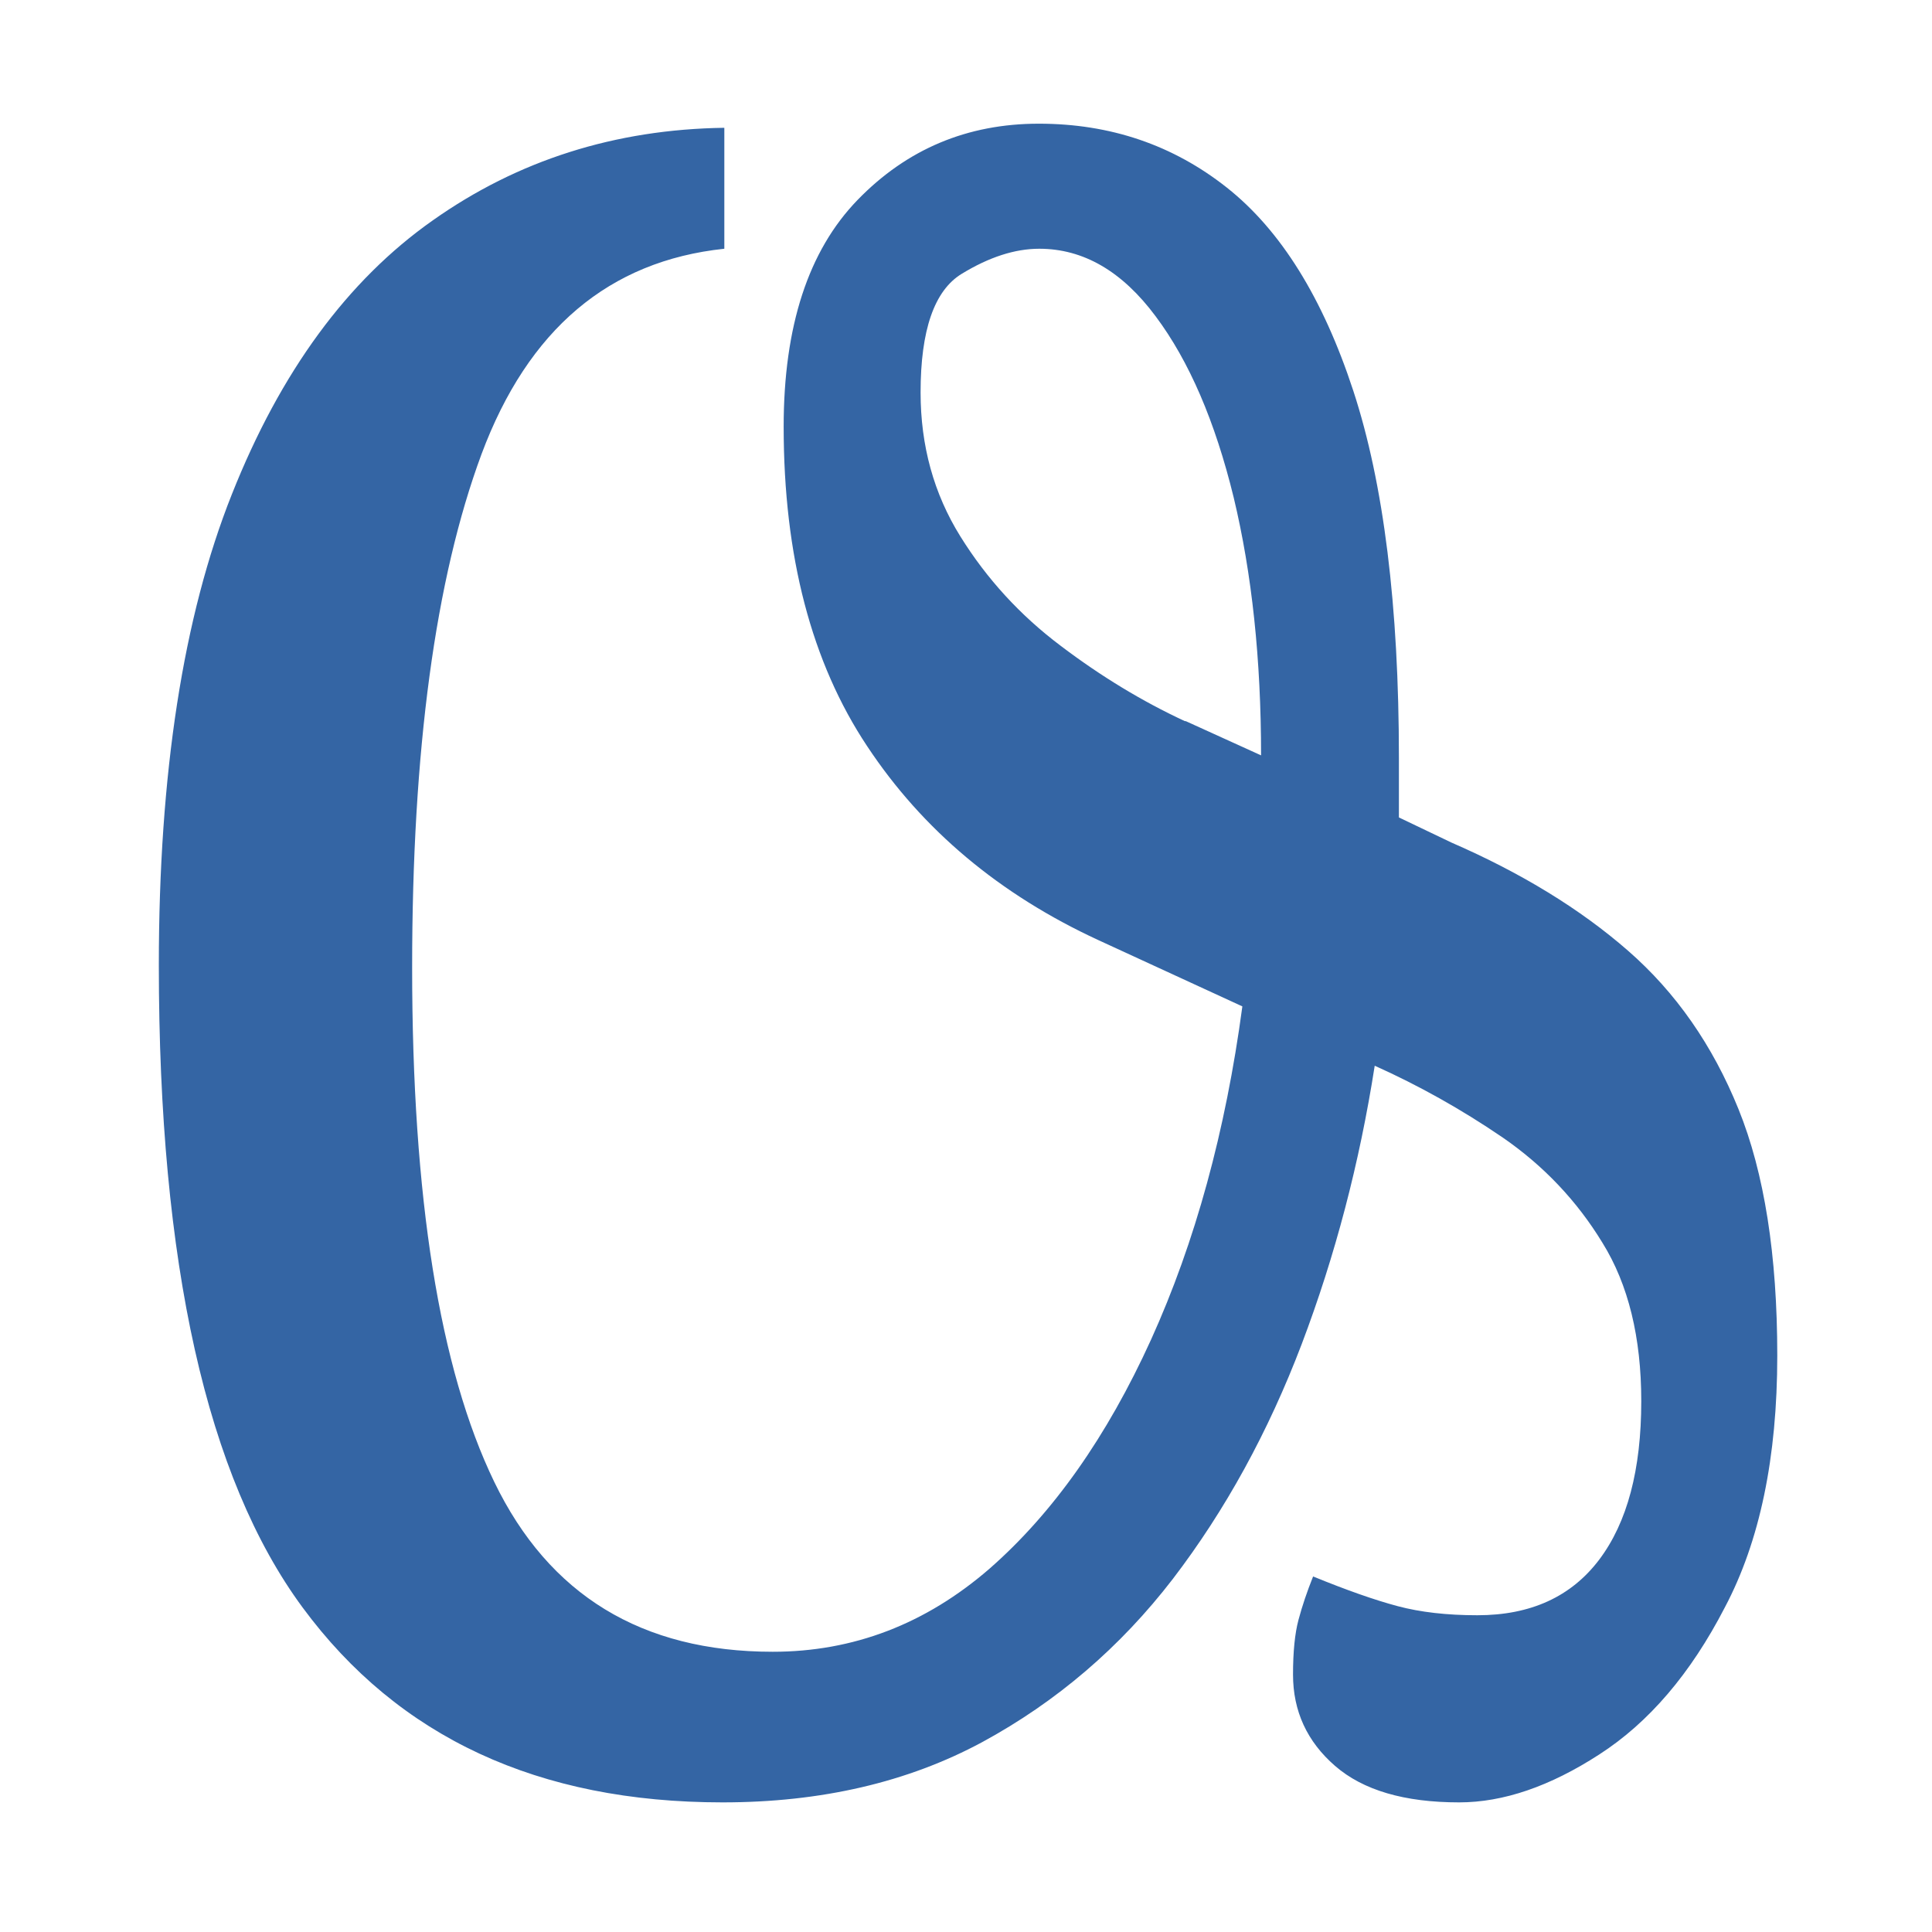
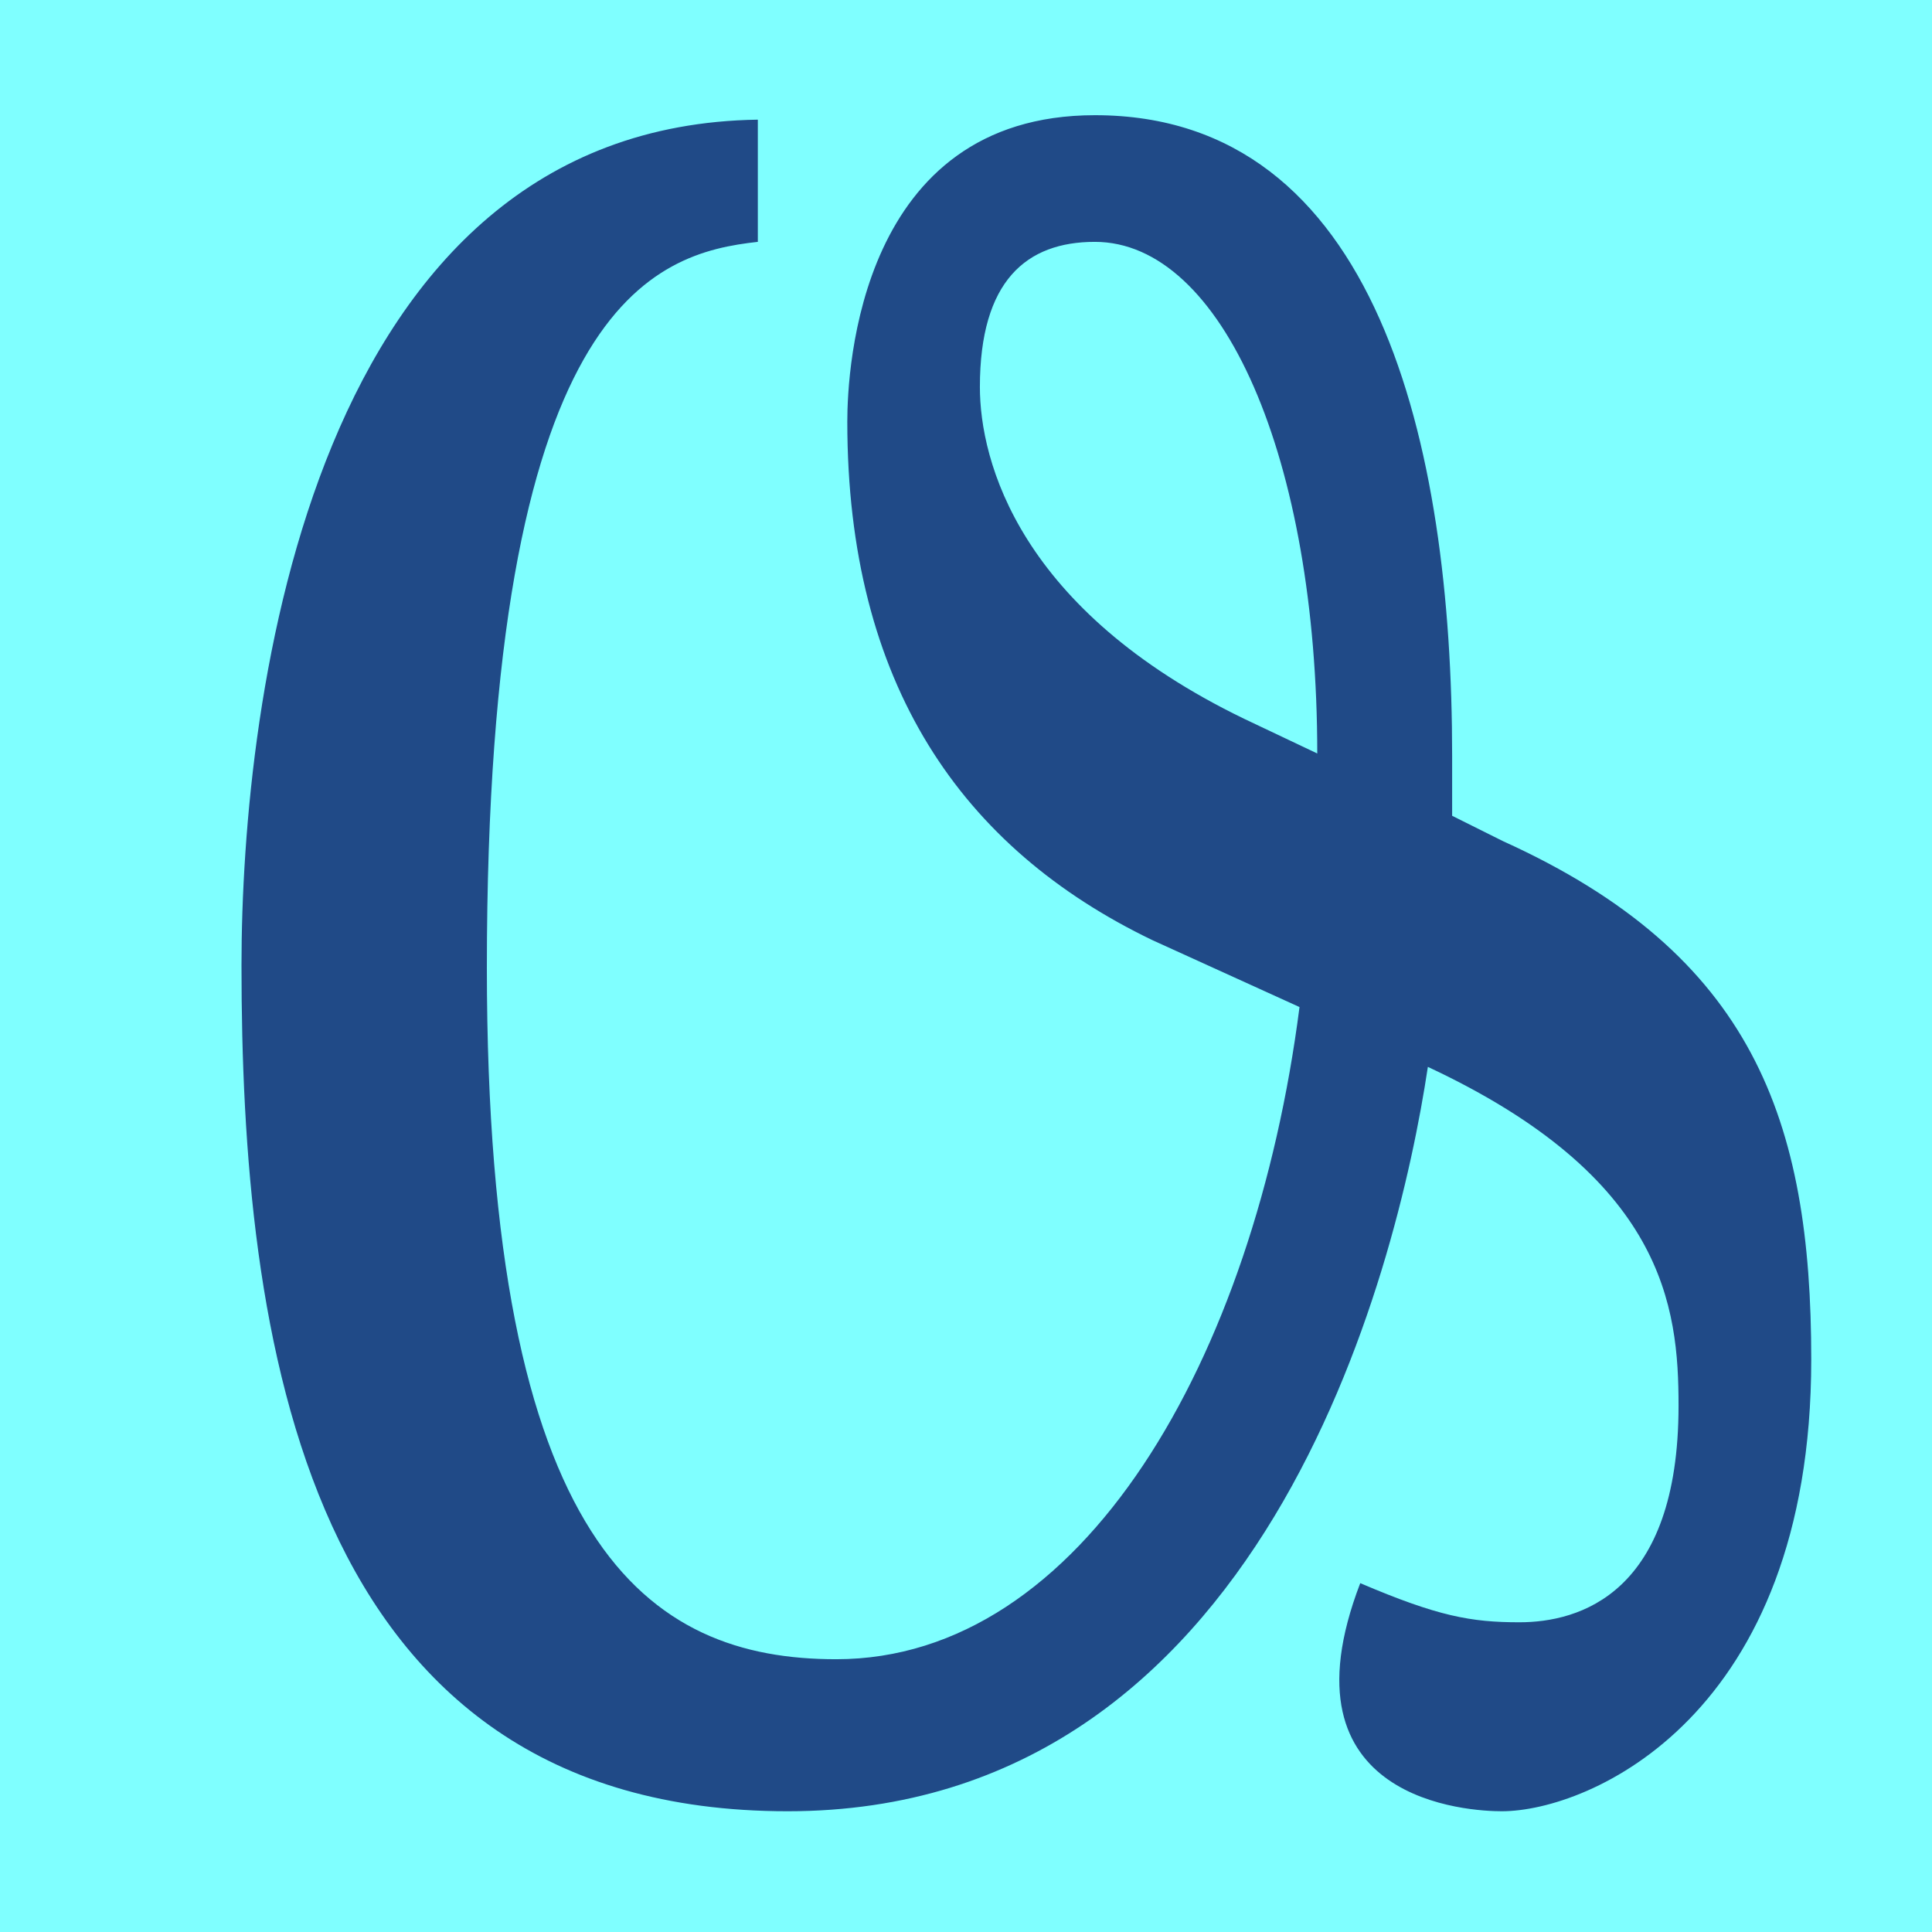
- <svg xmlns="http://www.w3.org/2000/svg" width="16" height="16" viewBox="0 0 4.233 4.233" version="1.1" id="svg5">
+ <svg xmlns="http://www.w3.org/2000/svg" width="16" height="16" viewBox="0 0 16 16" version="1.1" id="svg5" xml:space="preserve">
  <defs id="defs2" />
  <g id="layer1">
-     <path fill="currentColor" d="m 1.583,3.949 q -0.605,0 -0.92,-0.427 -0.315,-0.427 -0.315,-1.407 0,-0.63 0.16,-1.032 Q 0.668,0.68 0.948,0.483 1.228,0.285 1.587,0.28 V 0.545 Q 1.208,0.585 1.055,0.995 0.903,1.405 0.903,2.12 q 0,0.755 0.18,1.127 0.18,0.372 0.61,0.372 0.265,0 0.475,-0.182 Q 2.377,3.254 2.522,2.935 2.667,2.615 2.722,2.205 L 2.407,2.06 Q 2.082,1.91 1.9,1.635 1.717,1.36 1.717,0.935 q 0,-0.33 0.162,-0.497 0.162,-0.167 0.397,-0.167 0.235,0 0.412,0.14 0.177,0.14 0.277,0.445 0.1,0.305 0.1,0.805 v 0.13 l 0.115,0.055 q 0.23,0.1 0.387,0.237 0.157,0.137 0.242,0.347 0.085,0.21 0.085,0.54 0,0.335 -0.115,0.552 Q 3.667,3.739 3.504,3.844 3.342,3.949 3.197,3.949 q -0.18,0 -0.272,-0.08 -0.092,-0.08 -0.092,-0.2 0,-0.075 0.012,-0.12 0.012,-0.045 0.032,-0.095 0.11,0.045 0.185,0.065 0.075,0.02 0.175,0.02 0.175,0 0.267,-0.122 0.092,-0.122 0.092,-0.347 0,-0.21 -0.085,-0.347 Q 3.427,2.585 3.292,2.492 3.157,2.4 3.012,2.335 2.962,2.655 2.852,2.945 2.742,3.234 2.57,3.459 2.397,3.684 2.152,3.817 1.907,3.949 1.583,3.949 Z m 1.015,-2.369 0.165,0.075 q 0,-0.315 -0.06,-0.565 Q 2.642,0.84 2.532,0.693 2.422,0.545 2.277,0.545 q -0.08,0 -0.17,0.055 -0.09,0.055 -0.09,0.26 0,0.175 0.087,0.315 0.087,0.14 0.22,0.24 0.132,0.1 0.272,0.165 z" id="path2" style="fill:#3465a4;fill-opacity:1;stroke-width:0.265" />
+     <rect style="opacity:1;fill:#7fffff;fill-opacity:1;stroke:none;stroke-width:4.438;stroke-linejoin:bevel;stop-color:#000000" id="rect691" width="16" height="16" x="-9.3132257e-08" y="8.5681677e-08" />
+     <path d="M 11.825,8.835 C 11.568,10.546 10.457,15 6.523,15 2.492,15 2,11.031 2,7.996 2,5.773 2.585,1.045 6.276,0.991 V 2.003 c -0.856,0.094 -2.244,0.5 -2.244,6.012 0,4.797 1.335,5.726 2.893,5.726 2.039,0 3.462,-2.487 3.837,-5.401 L 9.544,7.786 C 7.964,7.026 7.017,5.664 7.017,3.492 c 0,-0.434 0.101,-2.538 2.051,-2.538 2.338,0 2.958,2.722 2.958,5.306 v 0.496 l 0.421,0.21 C 14.52,7.905 15,9.278 15,11.259 15,14.215 13.159,15 12.437,15 c -0.248,0 -1.871,-0.069 -1.172,-1.889 0.642,0.274 0.916,0.324 1.318,0.324 0.494,0 1.318,-0.234 1.318,-1.794 0,-0.819 -0.116,-1.89 -2.077,-2.806 z M 10.909,6.24 c 0,-2.445 -0.786,-4.237 -1.842,-4.237 -0.566,0 -0.952,0.322 -0.952,1.202 0,0.614 0.324,1.846 2.189,2.748 z" id="path1233" style="fill:#204a87;stroke-width:1" />
  </g>
</svg>
